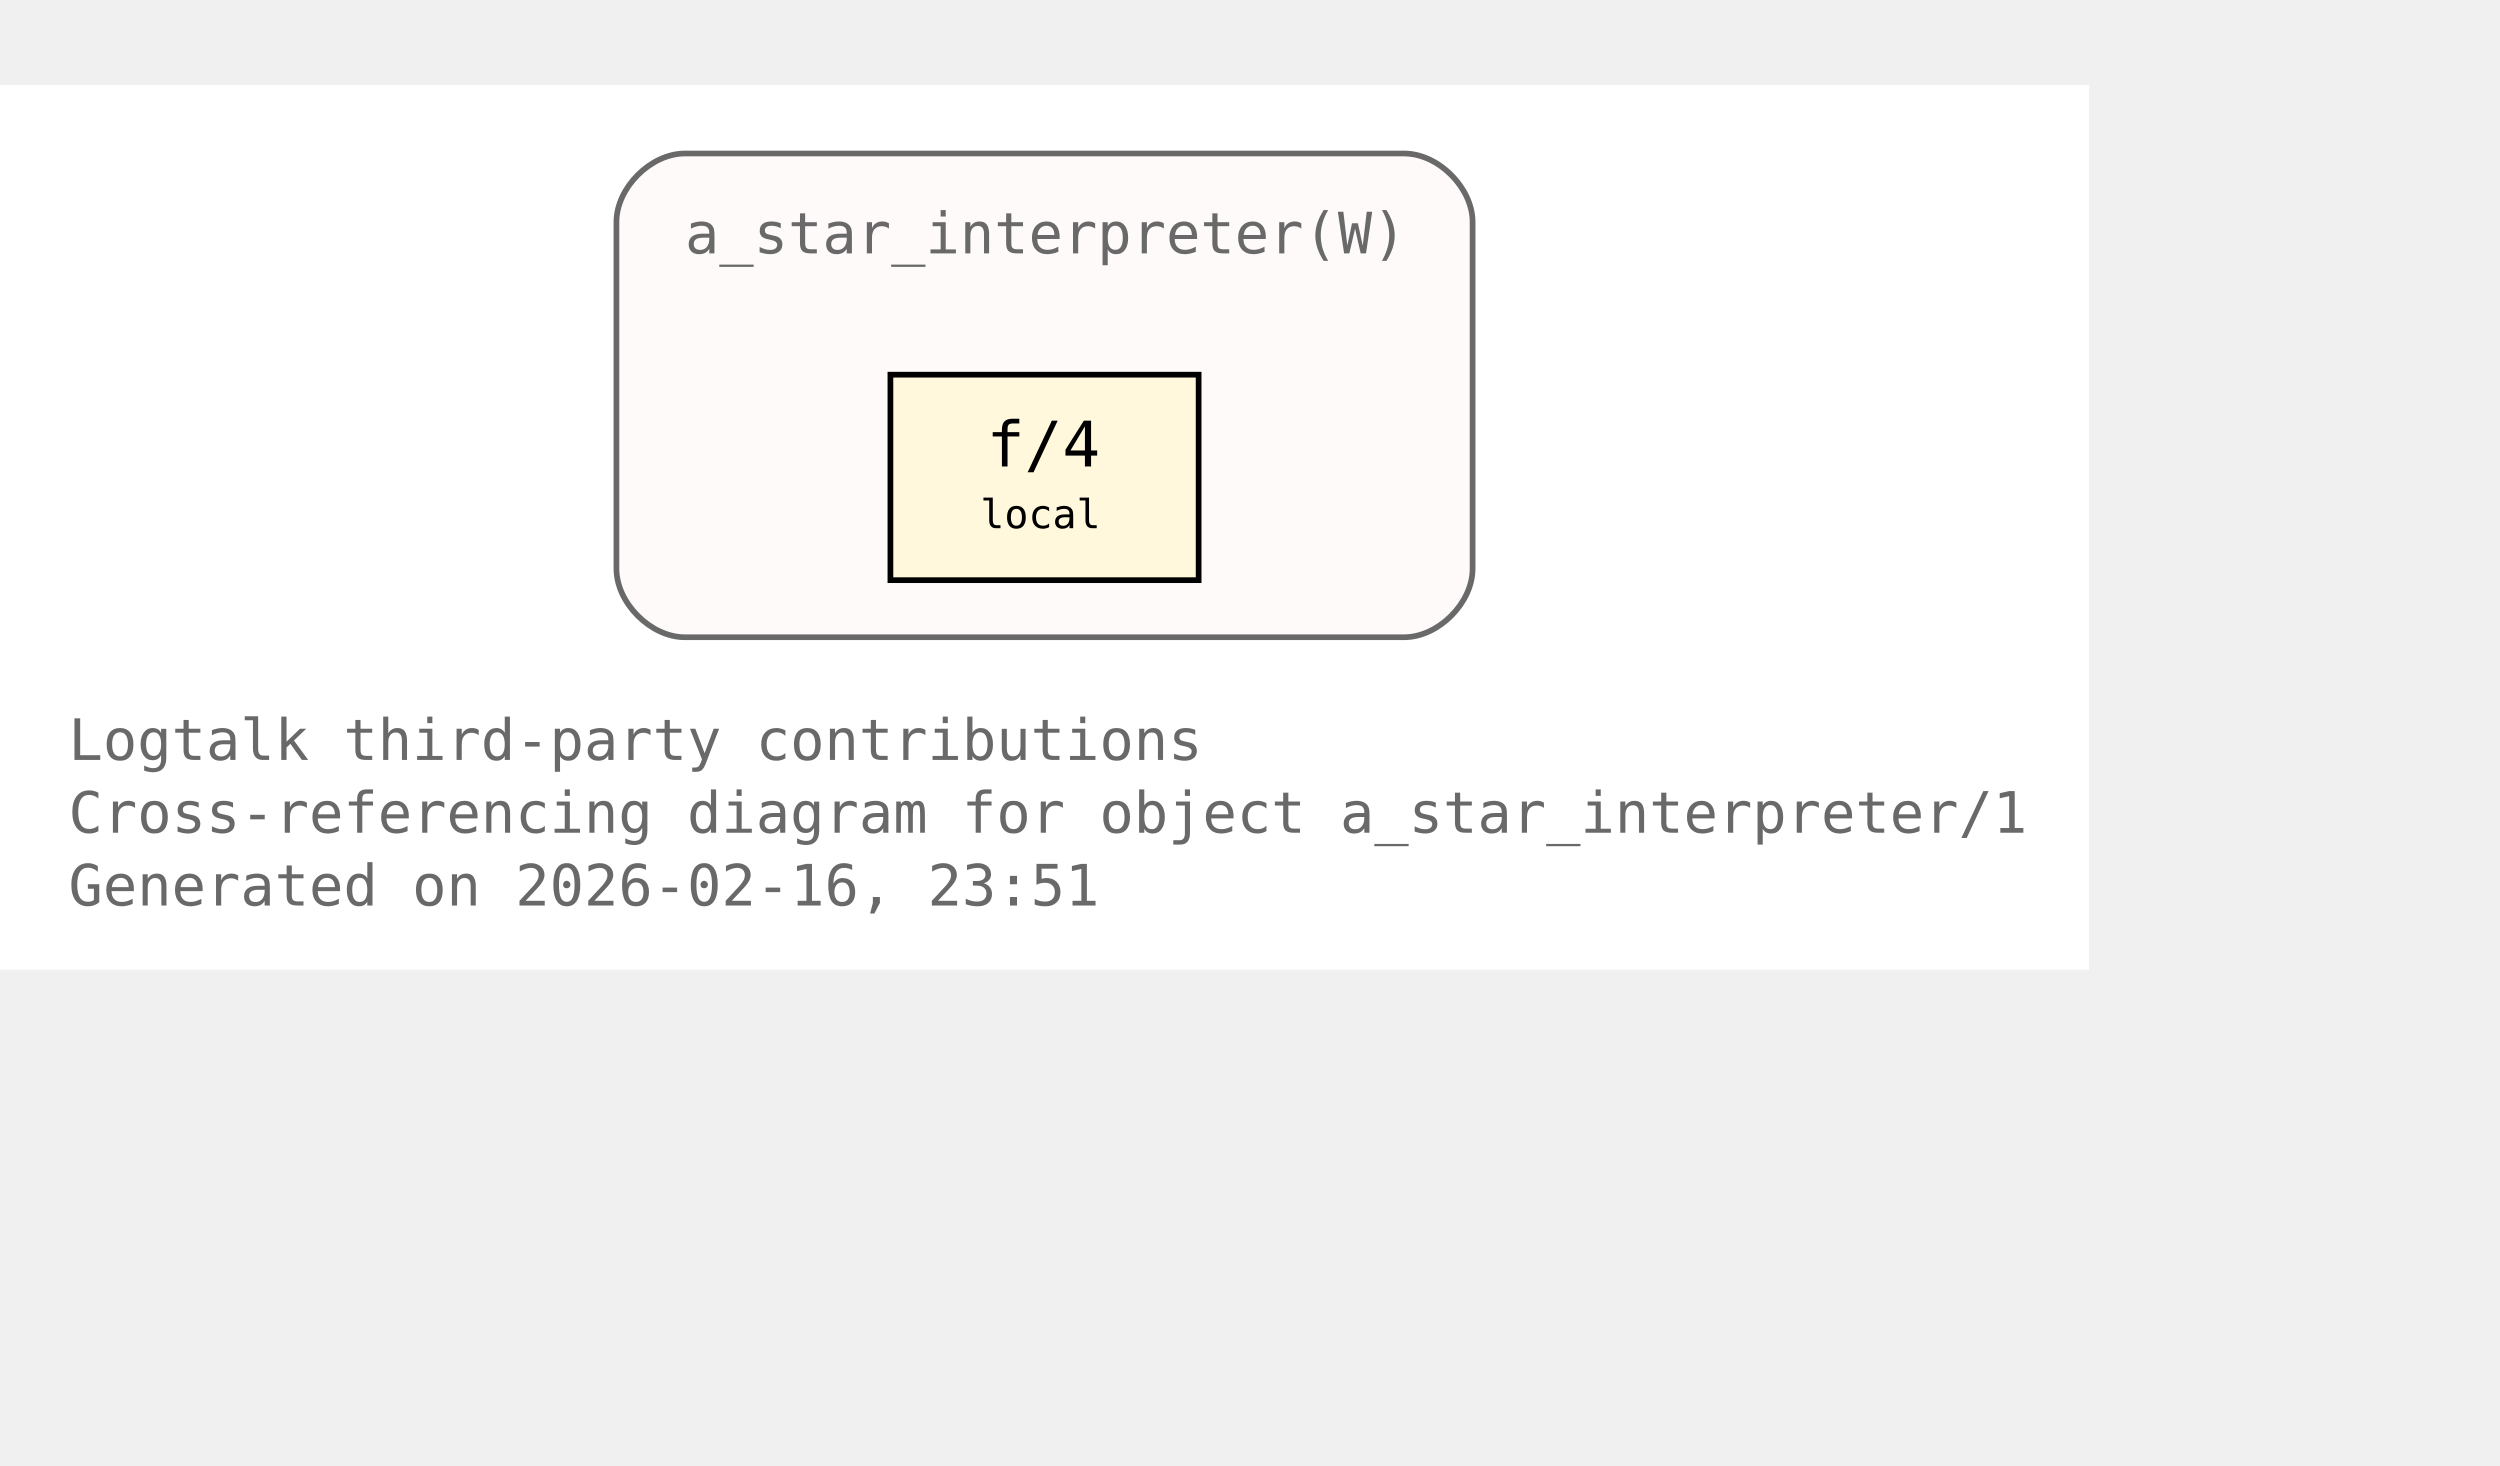
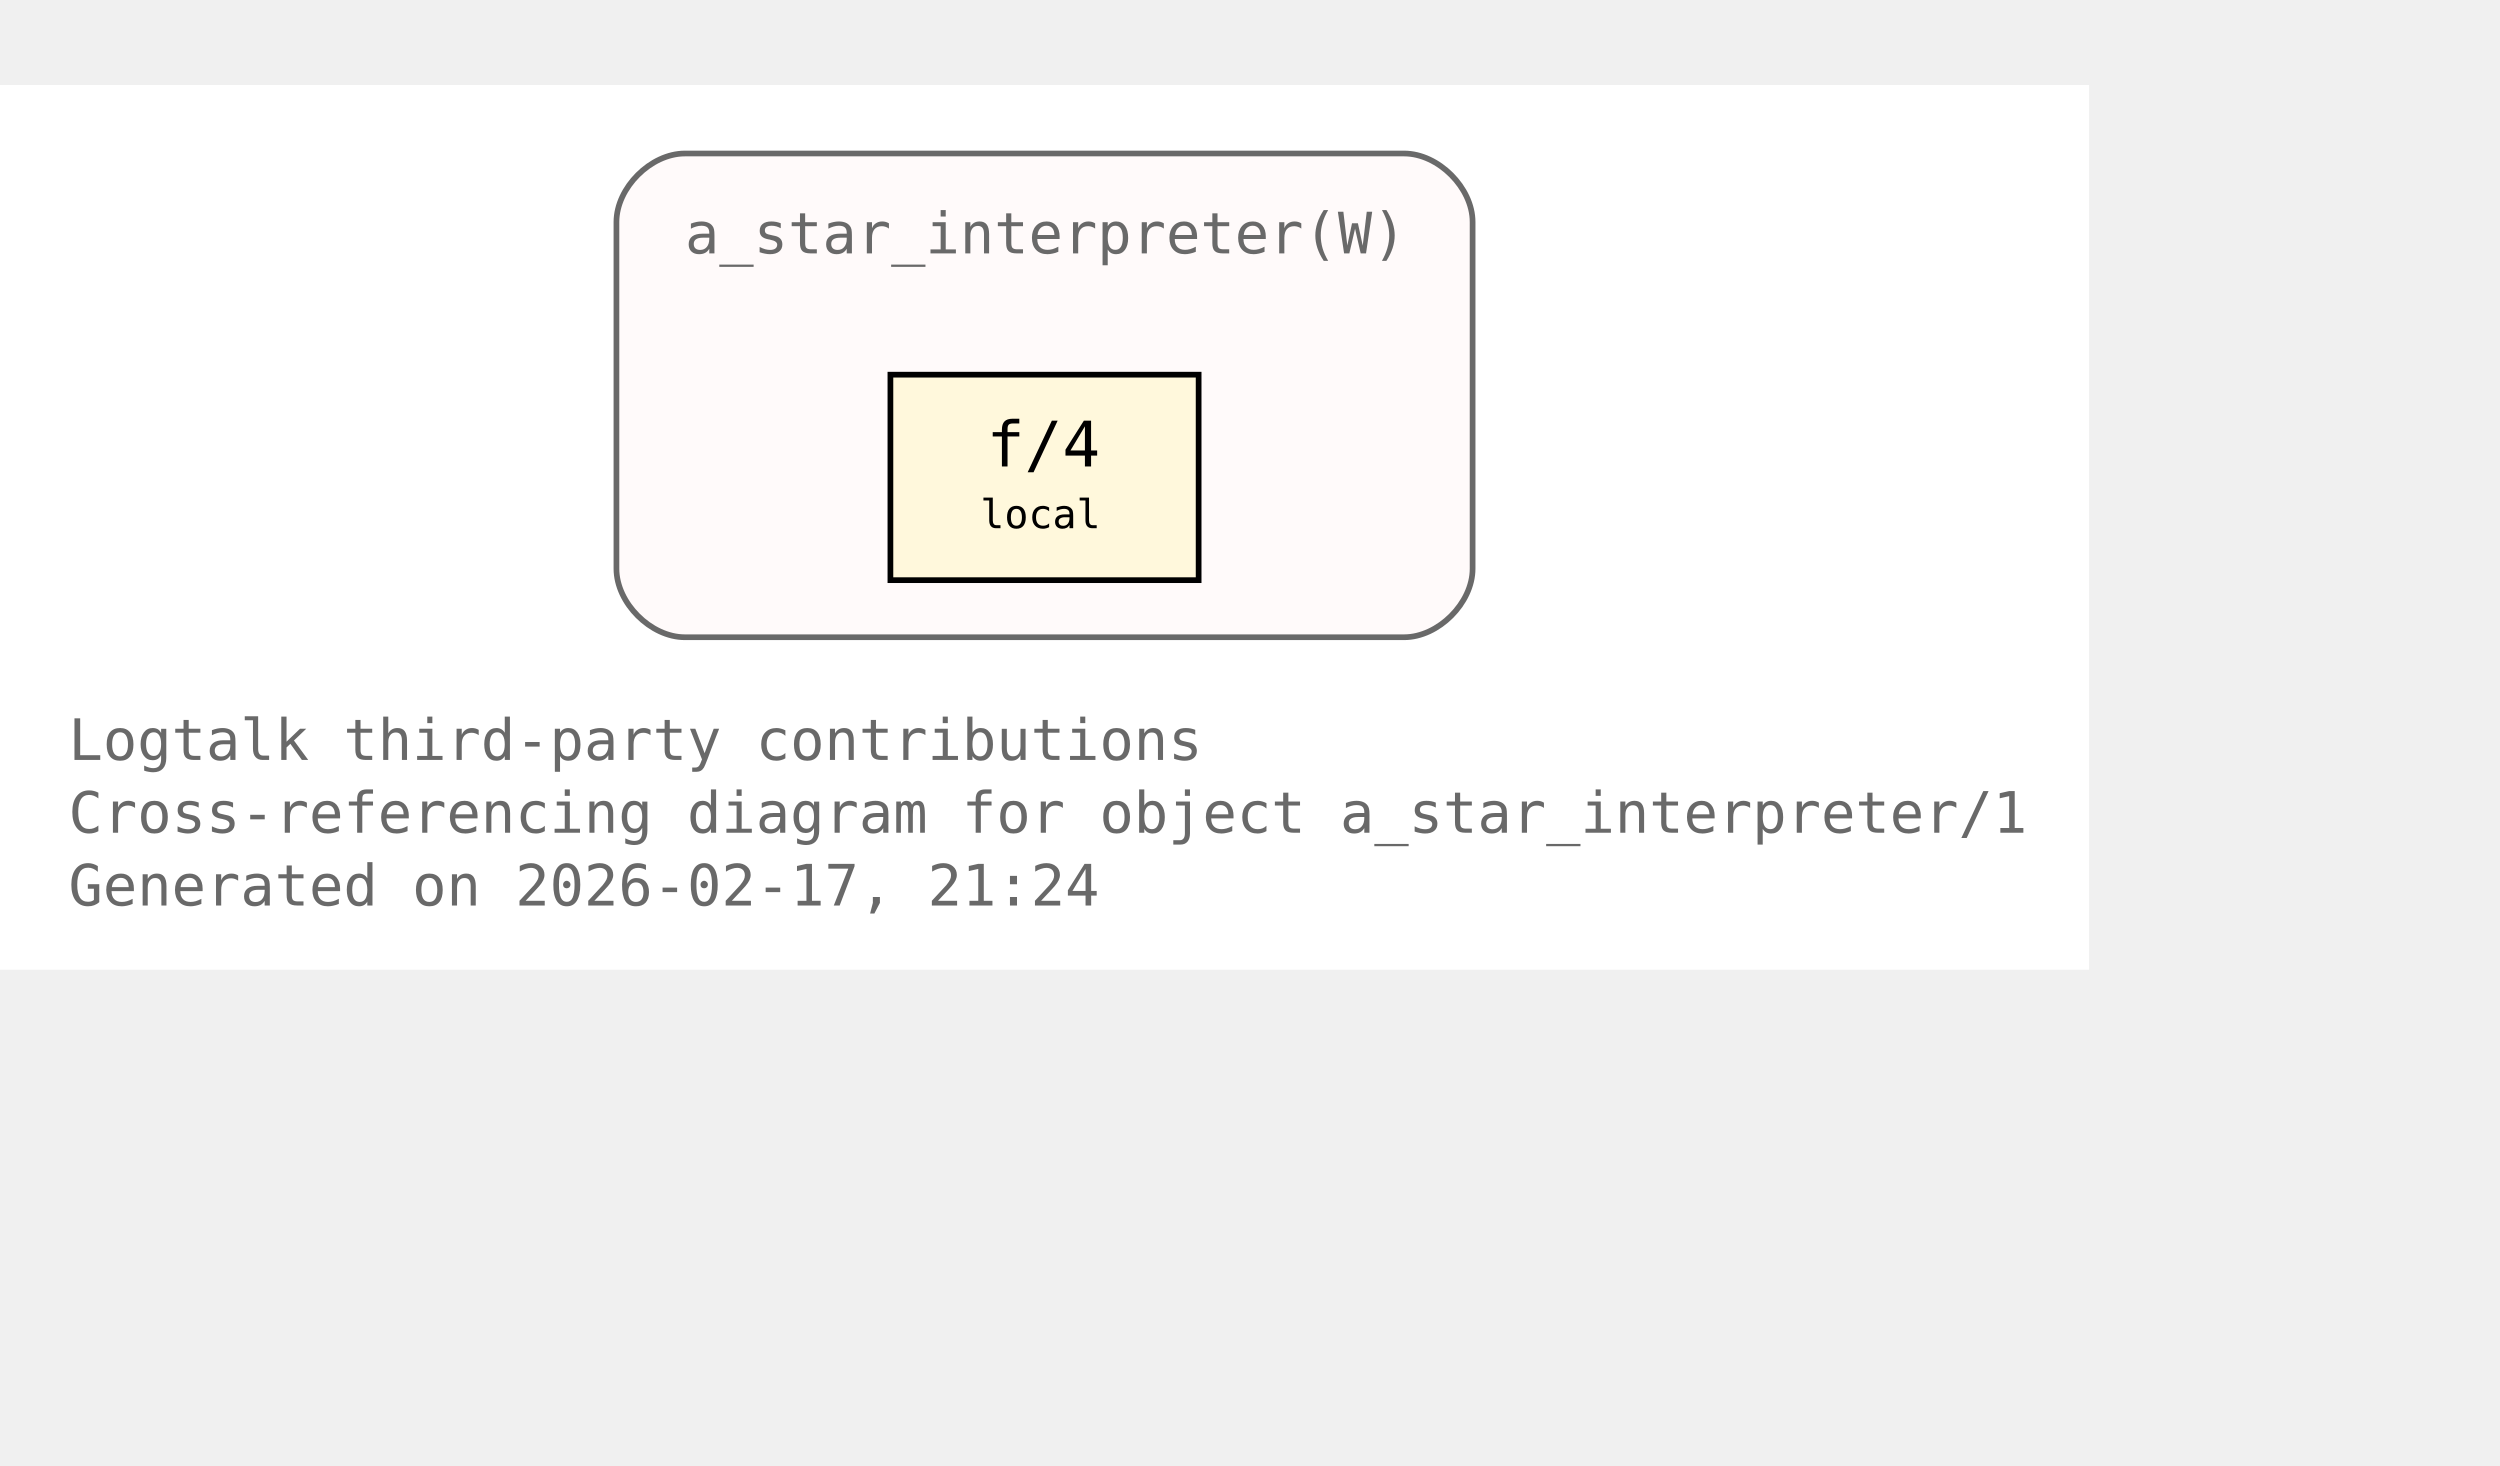
<svg xmlns="http://www.w3.org/2000/svg" xmlns:xlink="http://www.w3.org/1999/xlink" width="510pt" height="299pt" viewBox="72.00 72.00 438.00 227.00">
  <g id="graph0" class="graph" transform="scale(1 1) rotate(0) translate(76 223)">
    <polygon fill="white" stroke="none" points="-4,4 -4,-151 362,-151 362,4 -4,4" />
    <text xml:space="preserve" text-anchor="start" x="8" y="-32.75" font-family="Monospace" font-size="10.00" fill="dimgray">Logtalk third-party contributions</text>
    <text xml:space="preserve" text-anchor="start" x="8" y="-20" font-family="Monospace" font-size="10.00" fill="dimgray">Cross-referencing diagram for object a_star_interpreter/1</text>
-     <text xml:space="preserve" text-anchor="start" x="8" y="-7.25" font-family="Monospace" font-size="10.00" fill="dimgray">Generated on 2026-02-16, 23:51</text>
+     <text xml:space="preserve" text-anchor="start" x="8" y="-7.25" font-family="Monospace" font-size="10.00" fill="dimgray">Generated on 2026-02-17, 21:24</text>
    <g id="clust1" class="cluster">
      <g id="a_clust1">
        <a xlink:title="a_star_interpreter(W)">
          <path fill="snow" stroke="dimgray" d="M116,-54.25C116,-54.25 242,-54.25 242,-54.25 248,-54.25 254,-60.25 254,-66.25 254,-66.25 254,-127 254,-127 254,-133 248,-139 242,-139 242,-139 116,-139 116,-139 110,-139 104,-133 104,-127 104,-127 104,-66.25 104,-66.25 104,-60.25 110,-54.25 116,-54.25" />
          <g id="a_clust1_0">
-             <a xlink:href="https://github.com/LogtalkDotOrg/logtalk3/tree/57c2386301168ad3308d30cdb8c36e55ed6f0708/contributions/verdi_neruda/a_star_interpreter.lgt#L35" xlink:title="https://github.com/LogtalkDotOrg/logtalk3/tree/57c2386301168ad3308d30cdb8c36e55ed6f0708/contributions/verdi_neruda/a_star_interpreter.lgt#L35">
+             <a xlink:href="https://github.com/LogtalkDotOrg/logtalk3/tree/98ac12d46d4e4175f5da1e081dc763e9369c038f/contributions/verdi_neruda/a_star_interpreter.lgt#L35" xlink:title="https://github.com/LogtalkDotOrg/logtalk3/tree/98ac12d46d4e4175f5da1e081dc763e9369c038f/contributions/verdi_neruda/a_star_interpreter.lgt#L35">
              <text xml:space="preserve" text-anchor="start" x="116" y="-121.5" font-family="Monospace" font-size="10.00" fill="dimgray">a_star_interpreter(W)</text>
            </a>
          </g>
        </a>
      </g>
    </g>
    <g id="node1" class="node">
      <polygon fill="cornsilk" stroke="black" points="206,-100.25 152,-100.25 152,-64.25 206,-64.25 206,-100.25" />
      <text xml:space="preserve" text-anchor="start" x="162.5" y="-84.95" font-family="Monospace" font-size="9.00"> </text>
      <g id="a_node1_1">
-         <a xlink:href="https://github.com/LogtalkDotOrg/logtalk3/tree/57c2386301168ad3308d30cdb8c36e55ed6f0708/contributions/verdi_neruda/a_star_interpreter.lgt#L46" xlink:title="https://github.com/LogtalkDotOrg/logtalk3/tree/57c2386301168ad3308d30cdb8c36e55ed6f0708/contributions/verdi_neruda/a_star_interpreter.lgt#L46">
+         <a xlink:href="https://github.com/LogtalkDotOrg/logtalk3/tree/98ac12d46d4e4175f5da1e081dc763e9369c038f/contributions/verdi_neruda/a_star_interpreter.lgt#L46" xlink:title="https://github.com/LogtalkDotOrg/logtalk3/tree/98ac12d46d4e4175f5da1e081dc763e9369c038f/contributions/verdi_neruda/a_star_interpreter.lgt#L46">
          <text xml:space="preserve" text-anchor="start" x="168.88" y="-84.17" font-family="Monospace" font-size="11.00">f/4</text>
        </a>
      </g>
      <text xml:space="preserve" text-anchor="start" x="190.25" y="-84.95" font-family="Monospace" font-size="9.00"> </text>
      <text xml:space="preserve" text-anchor="start" x="162.5" y="-72.58" font-family="Monospace" font-size="9.00"> </text>
      <text xml:space="preserve" text-anchor="start" x="167.75" y="-73.35" font-family="Monospace" font-size="7.00">local</text>
      <text xml:space="preserve" text-anchor="start" x="190.25" y="-72.58" font-family="Monospace" font-size="9.00"> </text>
    </g>
  </g>
</svg>
